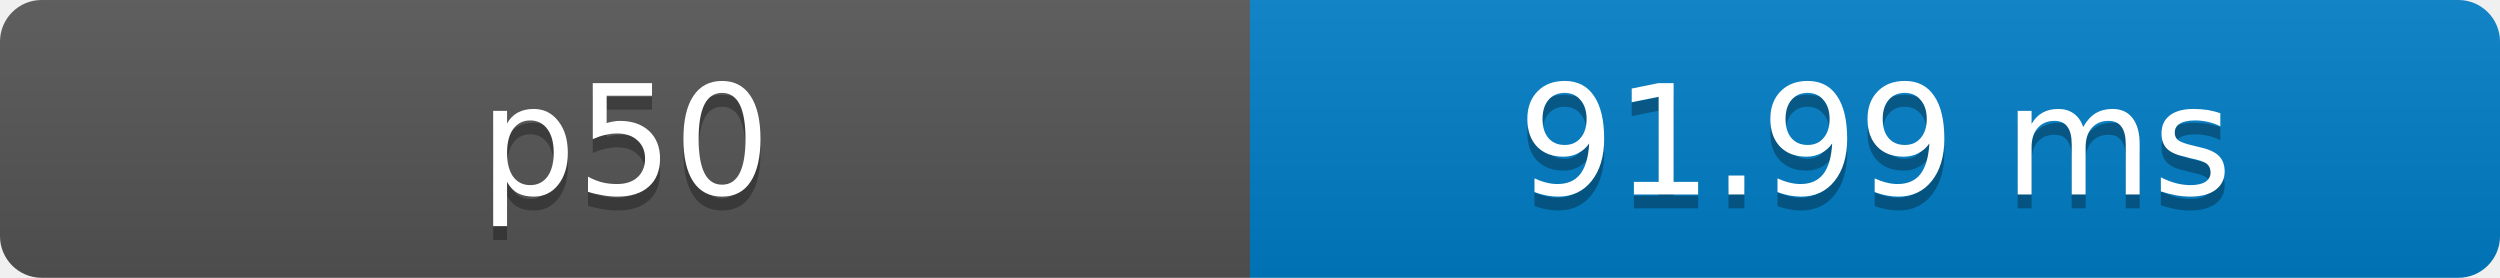
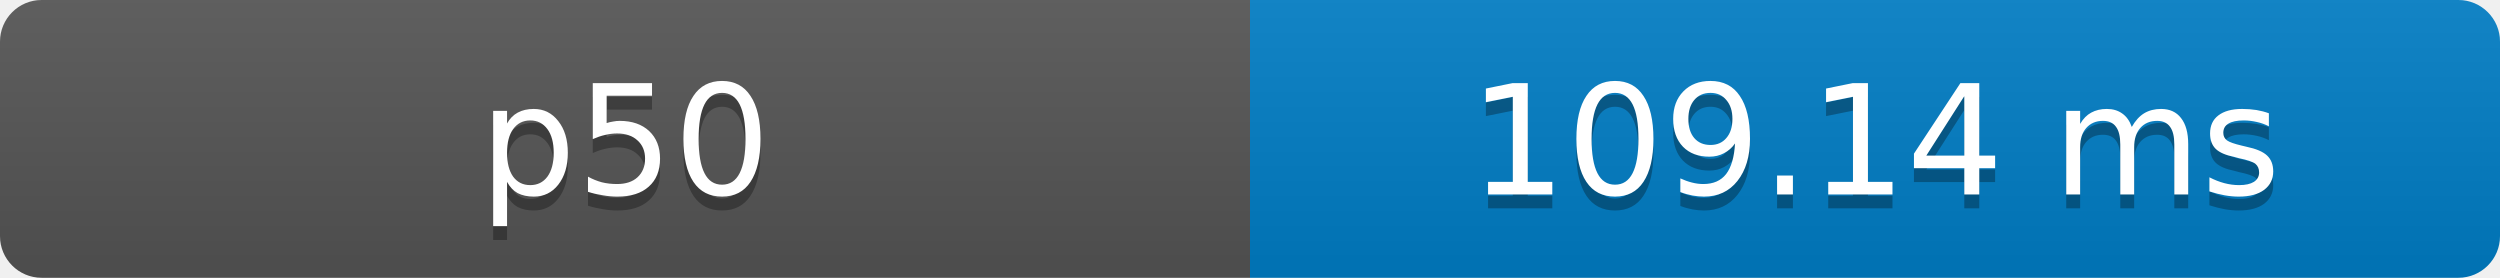
- <svg xmlns="http://www.w3.org/2000/svg" width="180" height="20" role="img" aria-label="p50: 91.99 ms">
+ <svg xmlns="http://www.w3.org/2000/svg" width="180" height="20" role="img" aria-label="p50: 109.14 ms">
  <defs>
    <clipPath id="round">
      <rect width="180" height="20" rx="3" fill="#fff" />
    </clipPath>
    <linearGradient id="shade" x2="0" y2="100%">
      <stop offset="0" stop-color="#bbb" stop-opacity=".1" />
      <stop offset="1" stop-opacity=".1" />
    </linearGradient>
  </defs>
  <g clip-path="url(#round)">
    <rect width="90" height="20" fill="#555" />
    <rect x="90" width="90" height="20" fill="#007ec6" />
    <rect width="180" height="20" fill="url(#shade)" />
  </g>
  <g fill="#fff" text-anchor="middle" font-family="Verdana,Geneva,DejaVu Sans,sans-serif" font-size="11">
    <text x="45" y="15" fill="#010101" fill-opacity=".3">p50</text>
    <text x="45" y="14">p50</text>
-     <text x="135" y="15" fill="#010101" fill-opacity=".3">91.99 ms</text>
-     <text x="135" y="14">91.99 ms</text>
+     <text x="135" y="15" fill="#010101" fill-opacity=".3">109.14 ms</text>
+     <text x="135" y="14">109.14 ms</text>
  </g>
</svg>
